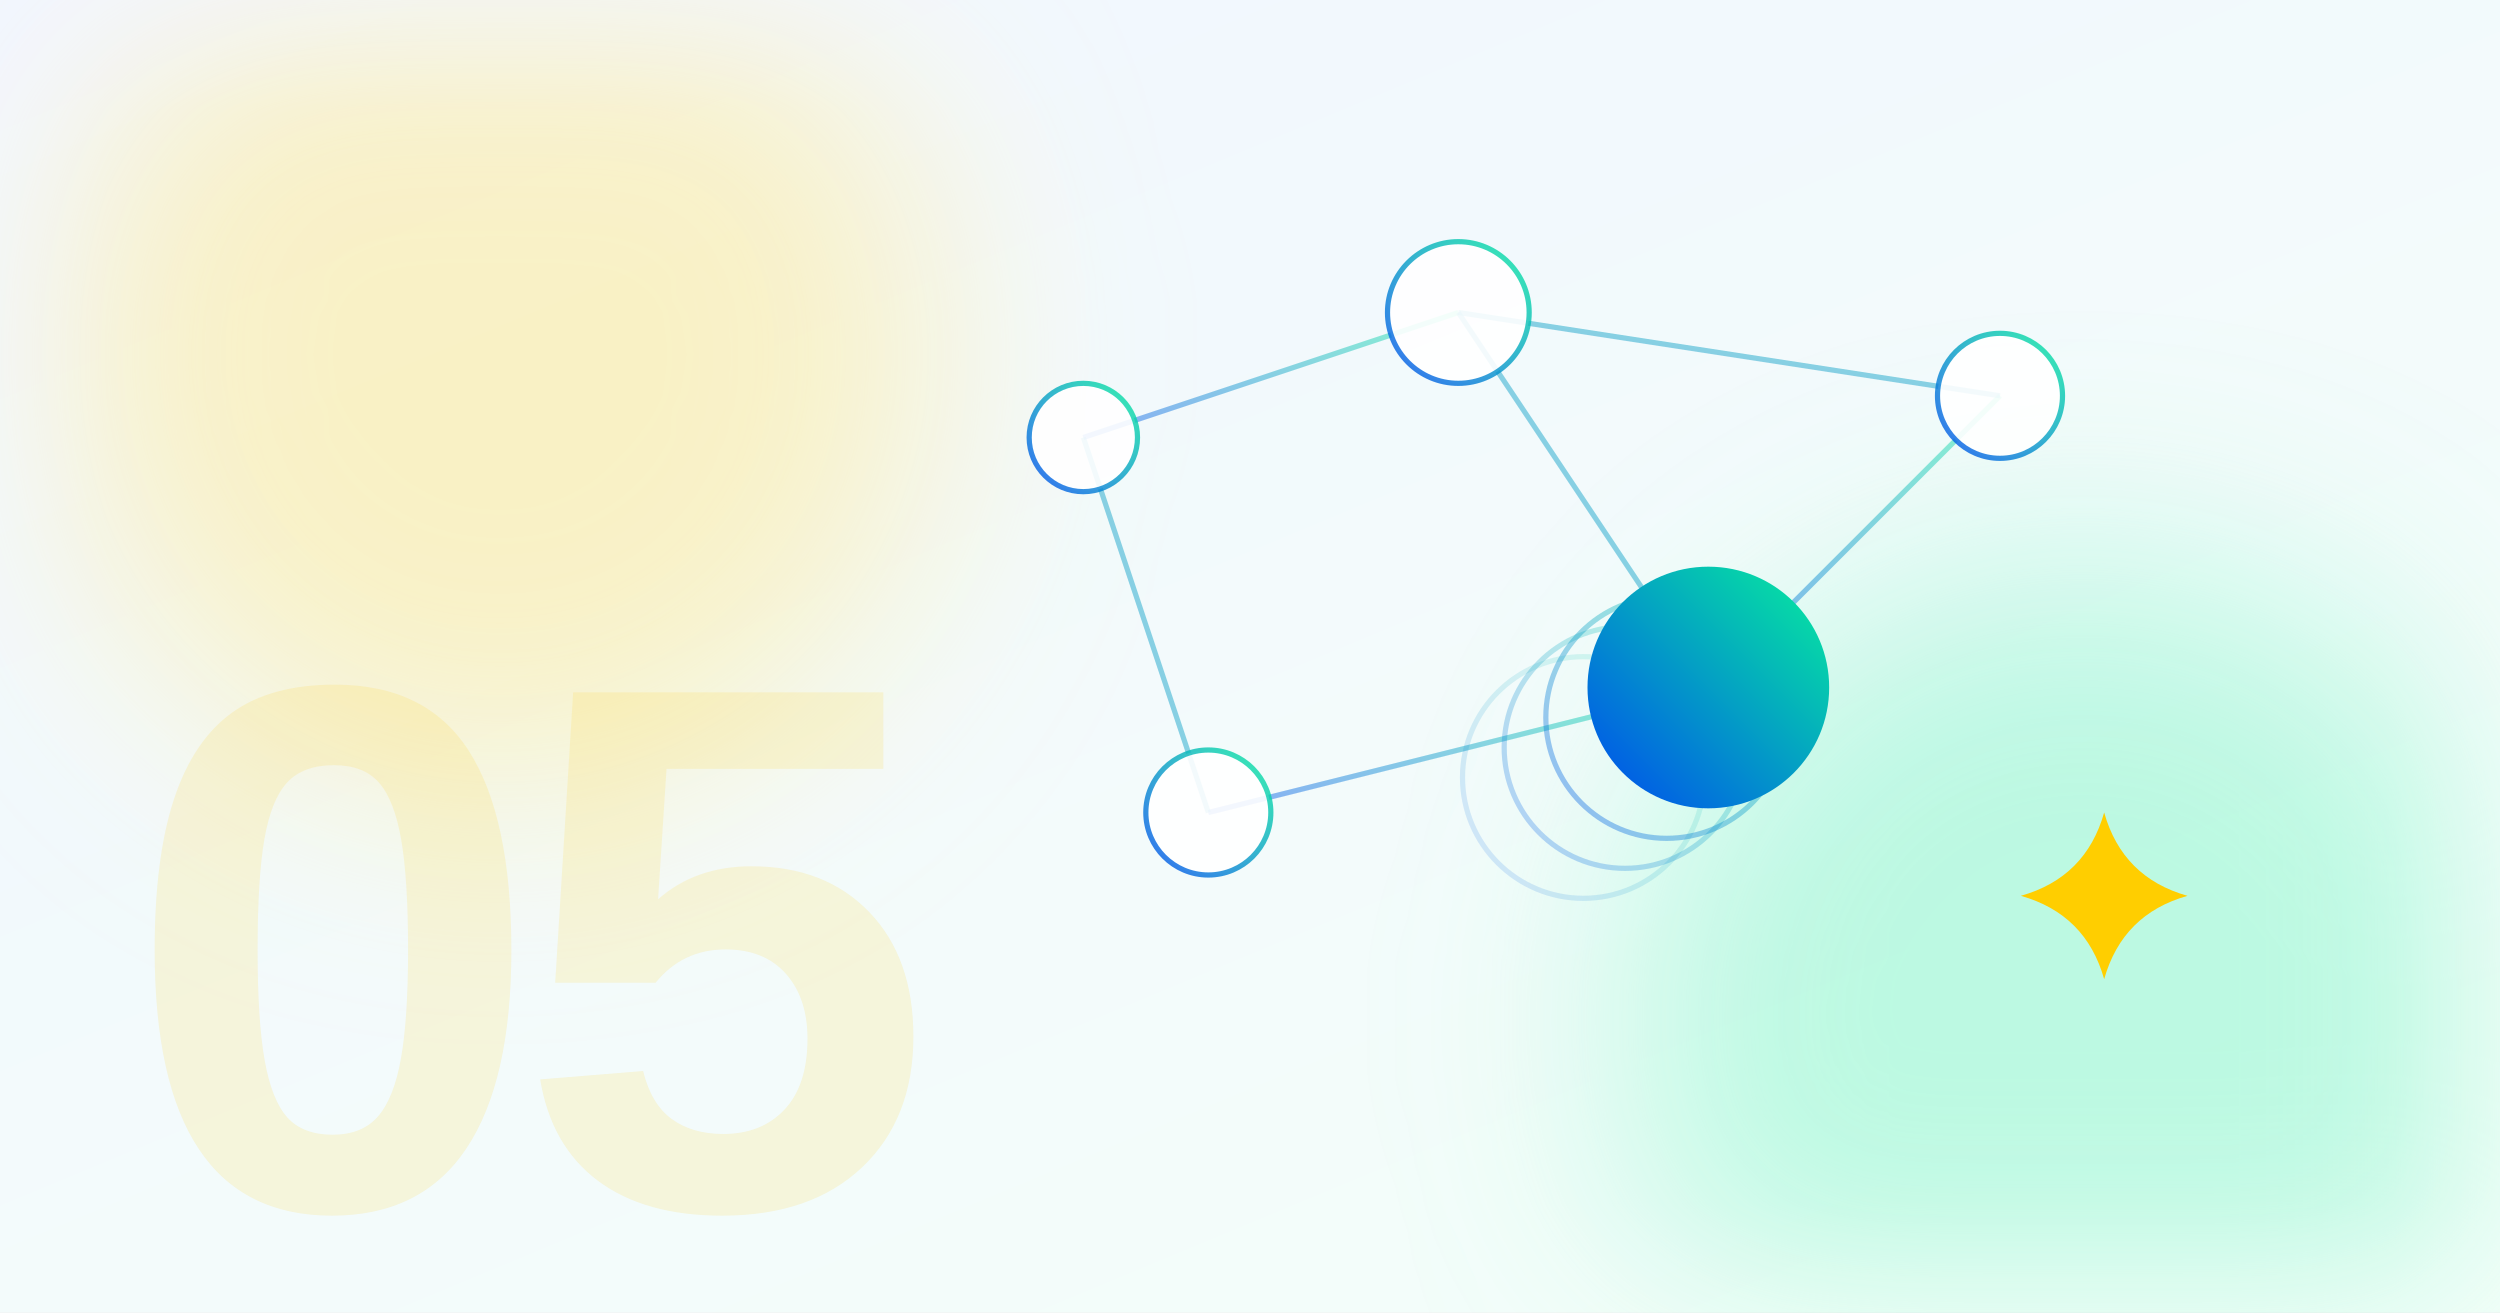
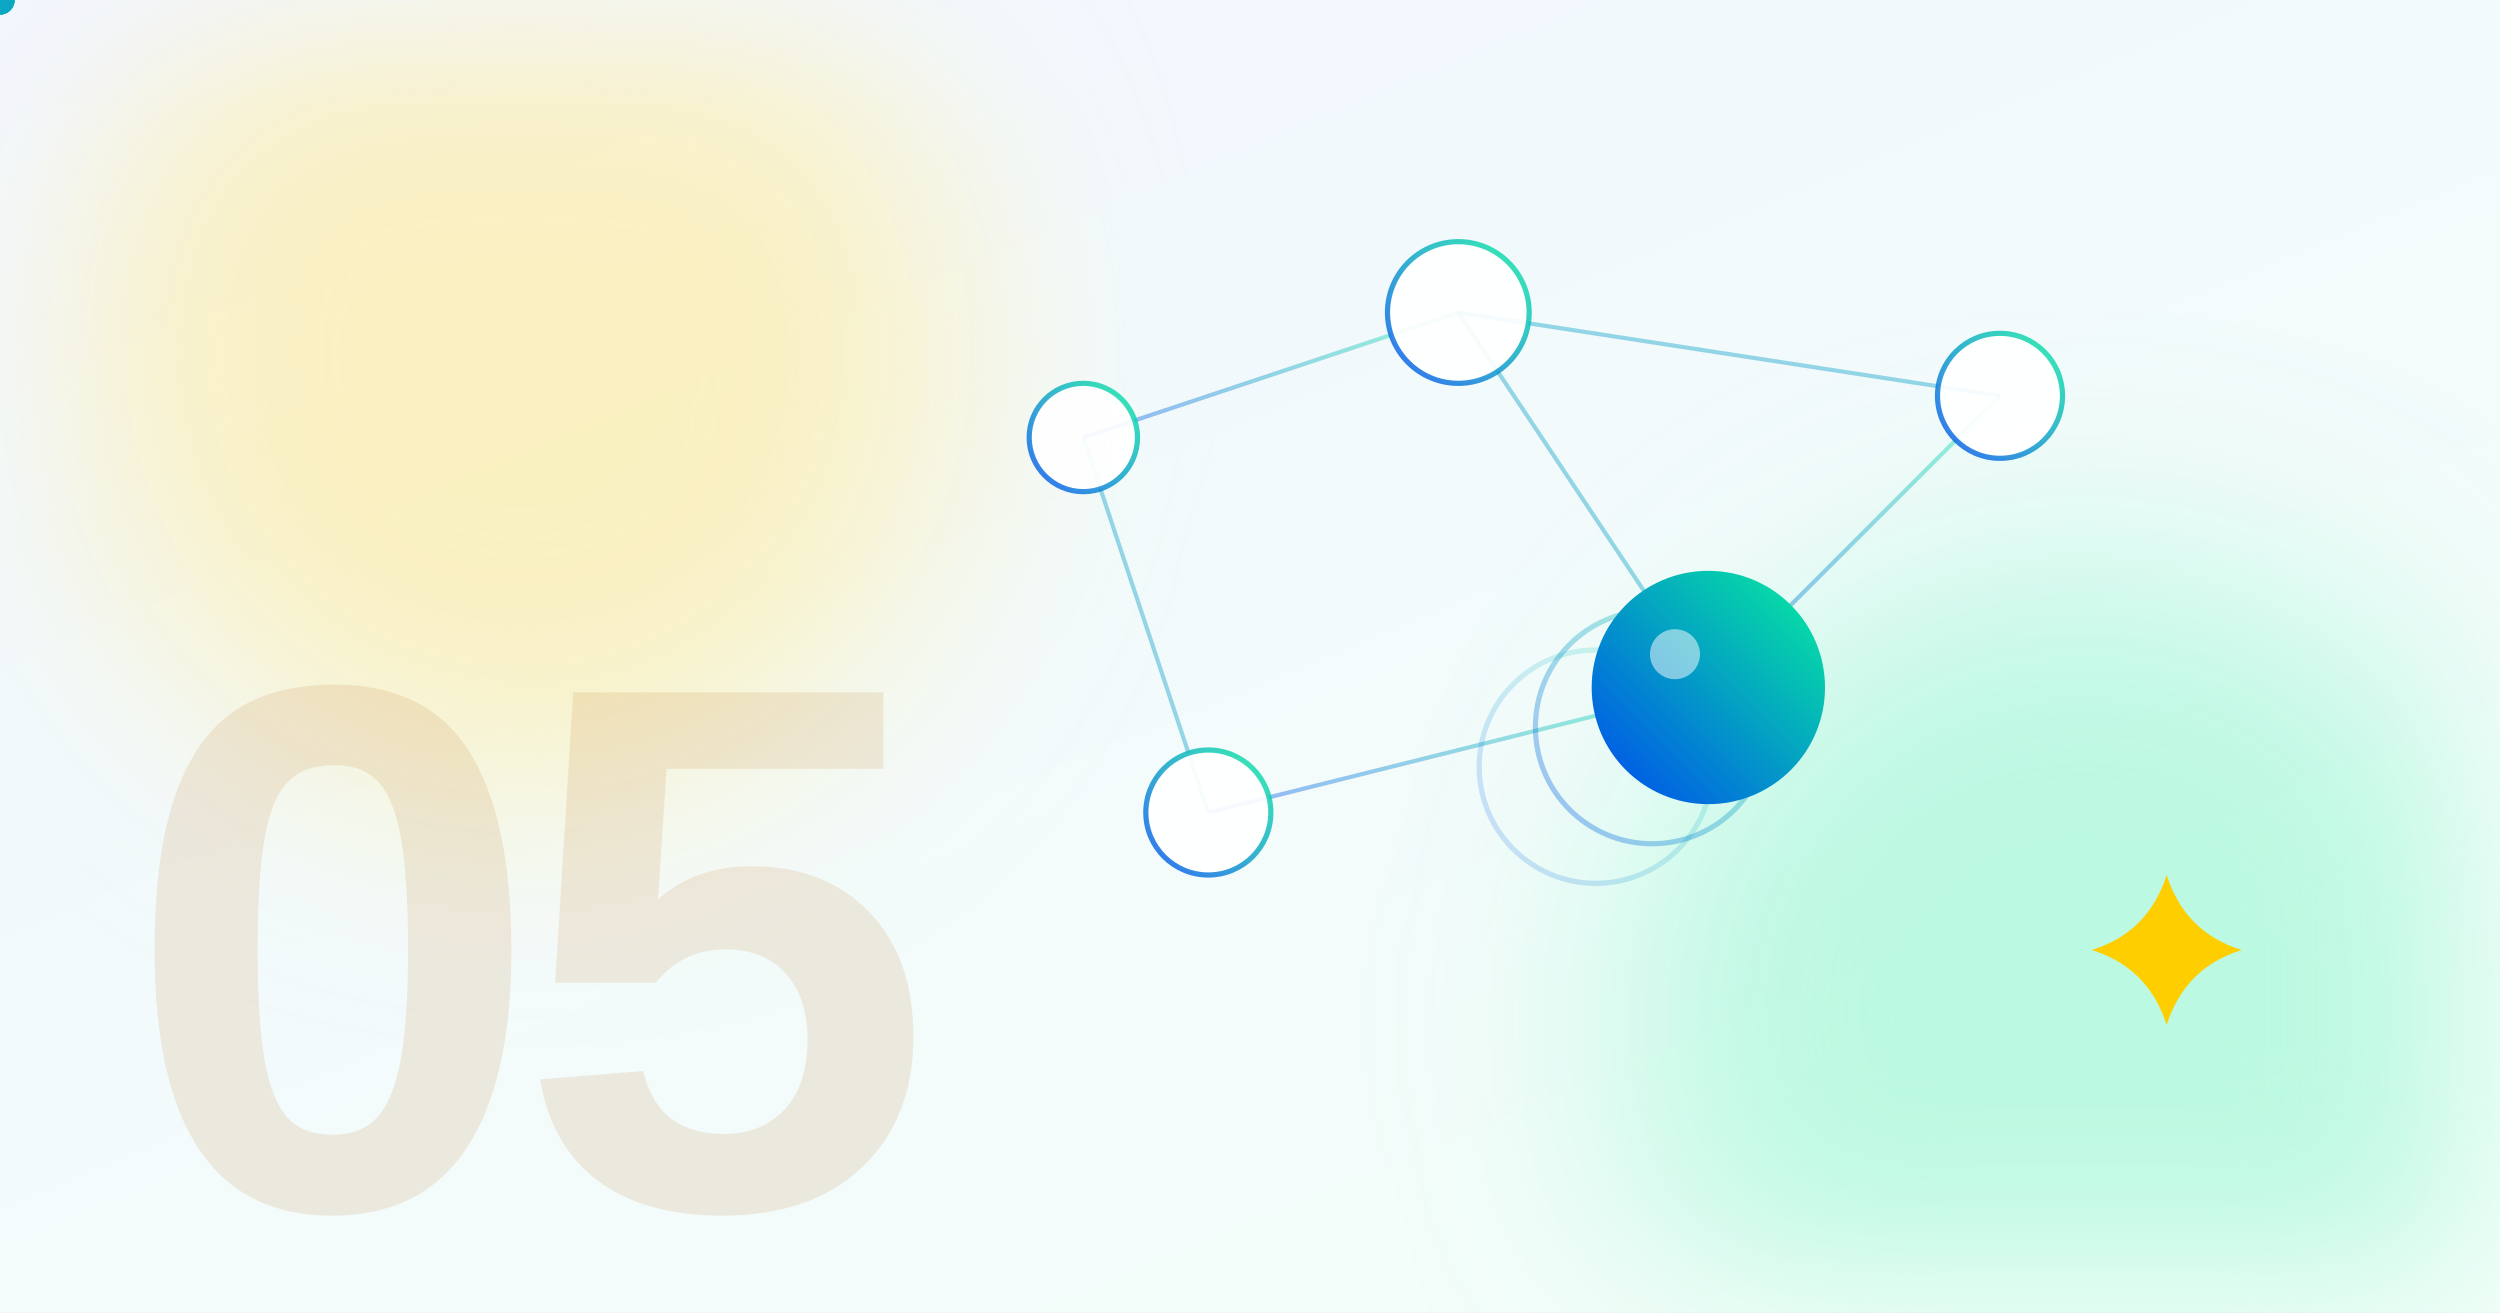
<svg xmlns="http://www.w3.org/2000/svg" viewBox="0 0 1200 630" font-family="Arial, Helvetica, sans-serif">
  <defs>
    <linearGradient id="bg" x1="0" y1="0" x2="0.8" y2="1">
      <stop offset="0" stop-color="#F2F6FF" />
      <stop offset="1" stop-color="#F3FEF9" />
    </linearGradient>
    <linearGradient id="brand" x1="0" y1="1" x2="1" y2="0">
      <stop offset="0" stop-color="#004aef" />
      <stop offset="1" stop-color="#07ef9c" />
    </linearGradient>
-     <linearGradient id="brandSoft" x1="0" y1="1" x2="1" y2="0">
-       <stop offset="0" stop-color="#7E9BF7" />
-       <stop offset="1" stop-color="#86F7CC" />
-     </linearGradient>
    <filter id="soft" x="-60%" y="-60%" width="220%" height="220%">
      <feGaussianBlur stdDeviation="55" />
    </filter>
    <style>
+       /* Votes flow along every edge, endlessly; the page they pool at
+          breathes bigger. That's PageRank. */
+       .v1 { offset-path: path('M 520 210 L 700 150'); animation: flow 3s linear infinite; }
+       .v2 { offset-path: path('M 700 150 L 820 330'); animation: flow 3s linear infinite; animation-delay: 0.7s; }
+       .v3 { offset-path: path('M 580 390 L 820 330'); animation: flow 3s linear infinite; animation-delay: 1.2s; }
+       .v4 { offset-path: path('M 520 210 L 580 390'); animation: flow 3s linear infinite; animation-delay: 1.8s; }
+       .v5 { offset-path: path('M 960 190 L 820 330'); animation: flow 3s linear infinite; animation-delay: 0.3s; }
+       .v6 { offset-path: path('M 700 150 L 960 190'); animation: flow 3s linear infinite; animation-delay: 2.2s; }
+       @keyframes flow {
+         0% { offset-distance: 0%; opacity: 0; }
+         12% { opacity: 1; }
+         88% { opacity: 1; }
+         100% { offset-distance: 100%; opacity: 0; }
+       }
+       .winner { animation: breathe 8s ease-in-out infinite alternate; transform-box: fill-box; transform-origin: center; }
+       @keyframes breathe { from { transform: scale(1); } to { transform: scale(1.12); } }
      .drift1 { animation: d1 18s ease-in-out infinite alternate; }
      .drift2 { animation: d2 24s ease-in-out infinite alternate; }
      @keyframes d1 { to { transform: translate(22px, -16px); } }
      @keyframes d2 { to { transform: translate(-18px, 14px); } }
-       .float { animation: fl 12s ease-in-out infinite alternate; }
-       @keyframes fl { to { transform: translateY(-12px); } }
-       .spin { animation: sp 60s linear infinite; }
-       @keyframes sp { to { transform: rotate(360deg); } }
-       .sparkle { animation: sk 6s ease-in-out infinite alternate; }
+       .sparkle { animation: sk 6s ease-in-out infinite alternate; transform-box: fill-box; transform-origin: center; }
      @keyframes sk { from { transform: scale(0.94); } to { transform: scale(1.08); } }
-       @media (prefers-reduced-motion: reduce) { * { animation: none !important; } }
- </style>
+       @media (prefers-reduced-motion: reduce) { * { animation: none !important; } .v1, .v2, .v3, .v4, .v5, .v6 { opacity: 0; } }
+     </style>
  </defs>
  <rect width="1200" height="630" fill="url(#bg)" />
-   <circle class="drift1" cx="240" cy="170" r="210" fill="#FFEB99" fill-opacity="0.55" filter="url(#soft)" />
+   <circle class="drift1" cx="250" cy="170" r="210" fill="#FFEB99" fill-opacity="0.6" filter="url(#soft)" />
  <circle class="drift2" cx="1000" cy="490" r="220" fill="#86F7CC" fill-opacity="0.5" filter="url(#soft)" />
-   <line x1="520" y1="210" x2="700" y2="150" stroke="url(#brand)" stroke-opacity="0.45" stroke-width="2.5" />
-   <line x1="700" y1="150" x2="820" y2="330" stroke="url(#brand)" stroke-opacity="0.45" stroke-width="2.5" />
-   <line x1="580" y1="390" x2="820" y2="330" stroke="url(#brand)" stroke-opacity="0.45" stroke-width="2.5" />
-   <line x1="520" y1="210" x2="580" y2="390" stroke="url(#brand)" stroke-opacity="0.45" stroke-width="2.5" />
-   <line x1="960" y1="190" x2="820" y2="330" stroke="url(#brand)" stroke-opacity="0.45" stroke-width="2.5" />
-   <line x1="700" y1="150" x2="960" y2="190" stroke="url(#brand)" stroke-opacity="0.45" stroke-width="2.5" />
-   <circle cx="520" cy="210" r="26" fill="#FFFFFF" fill-opacity="0.9" stroke="url(#brand)" stroke-opacity="0.8" stroke-width="2.5" />
-   <circle cx="700" cy="150" r="34" fill="#FFFFFF" fill-opacity="0.9" stroke="url(#brand)" stroke-opacity="0.8" stroke-width="2.5" />
-   <circle cx="760" cy="373.2" r="58" fill="none" stroke="url(#brand)" stroke-opacity="0.14" stroke-width="2.5" />
-   <circle cx="780" cy="358.8" r="58" fill="none" stroke="url(#brand)" stroke-opacity="0.26" stroke-width="2.5" />
-   <circle cx="800" cy="344.4" r="58" fill="none" stroke="url(#brand)" stroke-opacity="0.38" stroke-width="2.5" />
-   <circle cx="820" cy="330" r="58" fill="url(#brand)" />
-   <circle cx="580" cy="390" r="30" fill="#FFFFFF" fill-opacity="0.9" stroke="url(#brand)" stroke-opacity="0.8" stroke-width="2.5" />
-   <circle cx="960" cy="190" r="30" fill="#FFFFFF" fill-opacity="0.9" stroke="url(#brand)" stroke-opacity="0.8" stroke-width="2.5" />
-   <g class="sparkle" style="transform-origin:1010px 430px">
-     <path d="M 1010 390 Q 1018.8 421.2 1050 430 Q 1018.8 438.8 1010 470 Q 1001.2 438.8 970 430 Q 1001.2 421.2 1010 390 Z" fill="#ffce00" />
+   <line x1="520" y1="210" x2="700" y2="150" stroke="url(#brand)" stroke-opacity="0.4" stroke-width="2" />
+   <line x1="700" y1="150" x2="820" y2="330" stroke="url(#brand)" stroke-opacity="0.4" stroke-width="2" />
+   <line x1="580" y1="390" x2="820" y2="330" stroke="url(#brand)" stroke-opacity="0.4" stroke-width="2" />
+   <line x1="520" y1="210" x2="580" y2="390" stroke="url(#brand)" stroke-opacity="0.4" stroke-width="2" />
+   <line x1="960" y1="190" x2="820" y2="330" stroke="url(#brand)" stroke-opacity="0.4" stroke-width="2" />
+   <line x1="700" y1="150" x2="960" y2="190" stroke="url(#brand)" stroke-opacity="0.4" stroke-width="2" />
+   <circle cx="520" cy="210" r="26" fill="#FFFFFF" fill-opacity="0.92" stroke="url(#brand)" stroke-opacity="0.8" stroke-width="2.5" />
+   <circle cx="700" cy="150" r="34" fill="#FFFFFF" fill-opacity="0.92" stroke="url(#brand)" stroke-opacity="0.8" stroke-width="2.5" />
+   <circle cx="580" cy="390" r="30" fill="#FFFFFF" fill-opacity="0.92" stroke="url(#brand)" stroke-opacity="0.8" stroke-width="2.5" />
+   <circle cx="960" cy="190" r="30" fill="#FFFFFF" fill-opacity="0.92" stroke="url(#brand)" stroke-opacity="0.8" stroke-width="2.5" />
+   <circle cx="766" cy="368" r="56" fill="none" stroke="url(#brand)" stroke-opacity="0.18" stroke-width="2.5" />
+   <circle cx="793" cy="349" r="56" fill="none" stroke="url(#brand)" stroke-opacity="0.34" stroke-width="2.5" />
+   <circle class="winner" cx="820" cy="330" r="56" fill="url(#brand)" />
+   <circle cx="804" cy="314" r="12" fill="#FFFFFF" fill-opacity="0.5" />
+   <circle class="v1" r="7" fill="#004aef" />
+   <circle class="v2" r="7" fill="#0fd6f7" />
+   <circle class="v3" r="7" fill="#04B876" />
+   <circle class="v4" r="7" fill="#7E9BF7" />
+   <circle class="v5" r="7" fill="#07ef9c" />
+   <circle class="v6" r="7" fill="#0AA6C4" />
+   <g class="sparkle">
+     <path d="M 1040 420 Q 1048.8 447.6 1076 456 Q 1048.8 464.4 1040 492 Q 1031.2 464.4 1004 456 Q 1031.2 447.6 1040 420 Z" fill="#ffce00" />
  </g>
-   <text x="60" y="580" font-size="360" font-weight="700" fill="#ffce00" fill-opacity="0.13" letter-spacing="-12">05</text>
+   <text x="60" y="580" font-size="360" font-weight="700" fill="#B06000" fill-opacity="0.12" letter-spacing="-12">05</text>
</svg>
